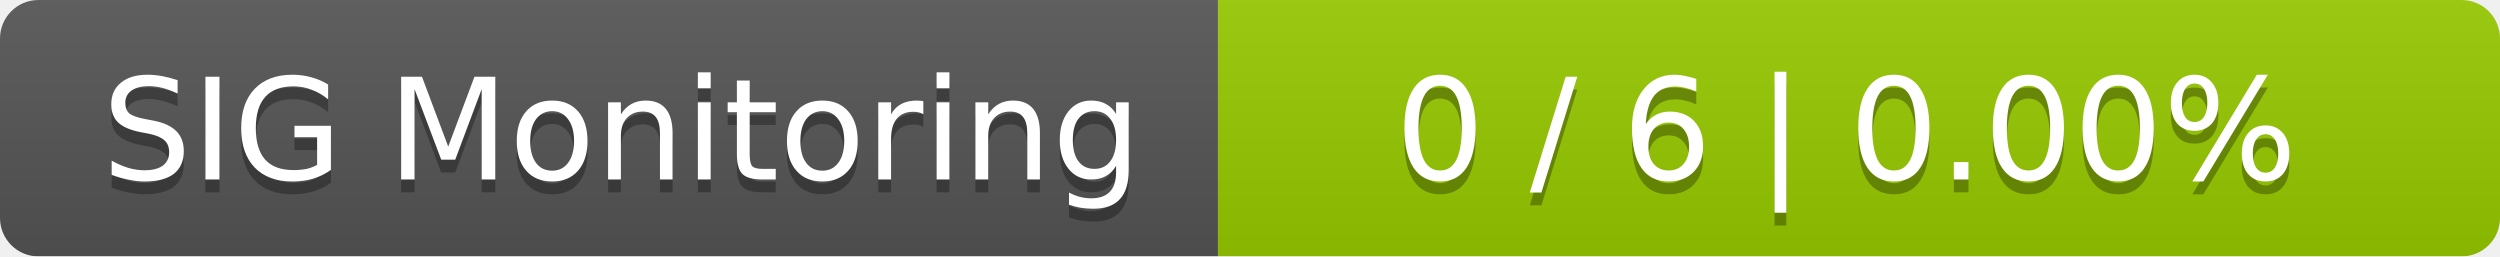
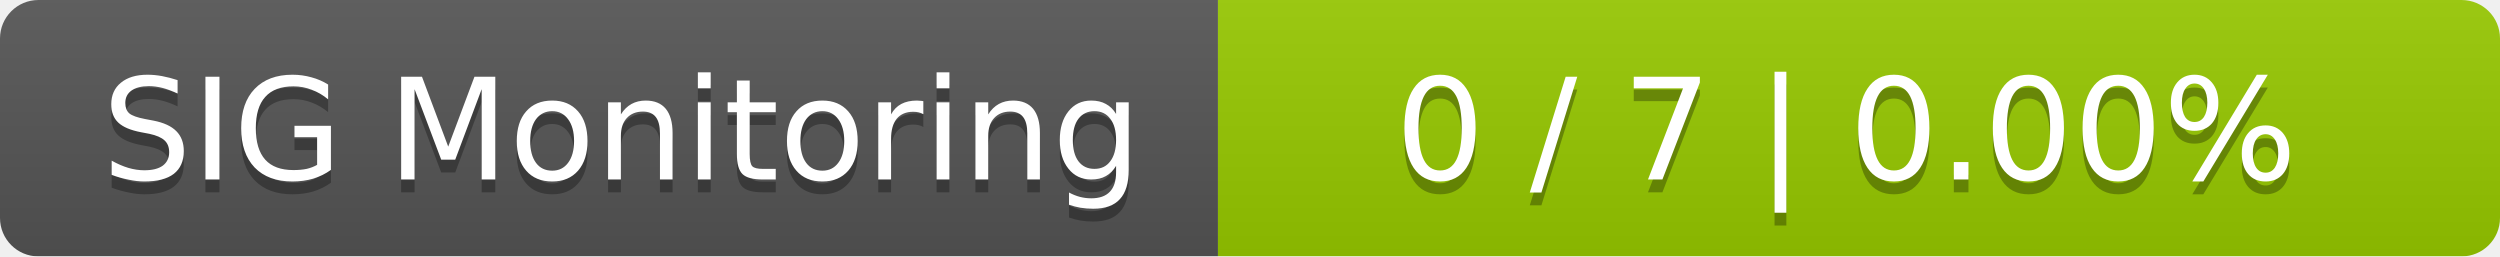
<svg xmlns="http://www.w3.org/2000/svg" width="195" height="20">
  <linearGradient id="smooth" x2="0" y2="100%">
    <stop offset="0" stop-color="#bbb" stop-opacity=".1" />
    <stop offset="1" stop-opacity=".1" />
  </linearGradient>
  <mask id="round">
    <rect width="195" height="20" rx="3" fill="#fff" />
  </mask>
  <g mask="url(#round)">
    <rect width="95" height="20" fill="#555" />
    <rect x="95" width="100" height="20" fill="#97ca00" />
    <rect width="195" height="20" fill="url(#smooth)" />
  </g>
  <g fill="#fff" text-anchor="middle" font-family="DejaVu Sans,Verdana,Geneva,sans-serif" font-size="11">
    <text x="48.5" y="15" fill="#010101" fill-opacity=".3">SIG Monitoring</text>
    <text x="48.5" y="14">SIG Monitoring</text>
-     <text x="144" y="15" fill="#010101" fill-opacity=".3">0 / 6    |    0.00%</text>
-     <text x="144" y="14">0 / 6    |    0.00%</text>
+     <text x="144" y="15" fill="#010101" fill-opacity=".3">0 / 7    |    0.00%</text>
+     <text x="144" y="14">0 / 7    |    0.00%</text>
  </g>
</svg>
